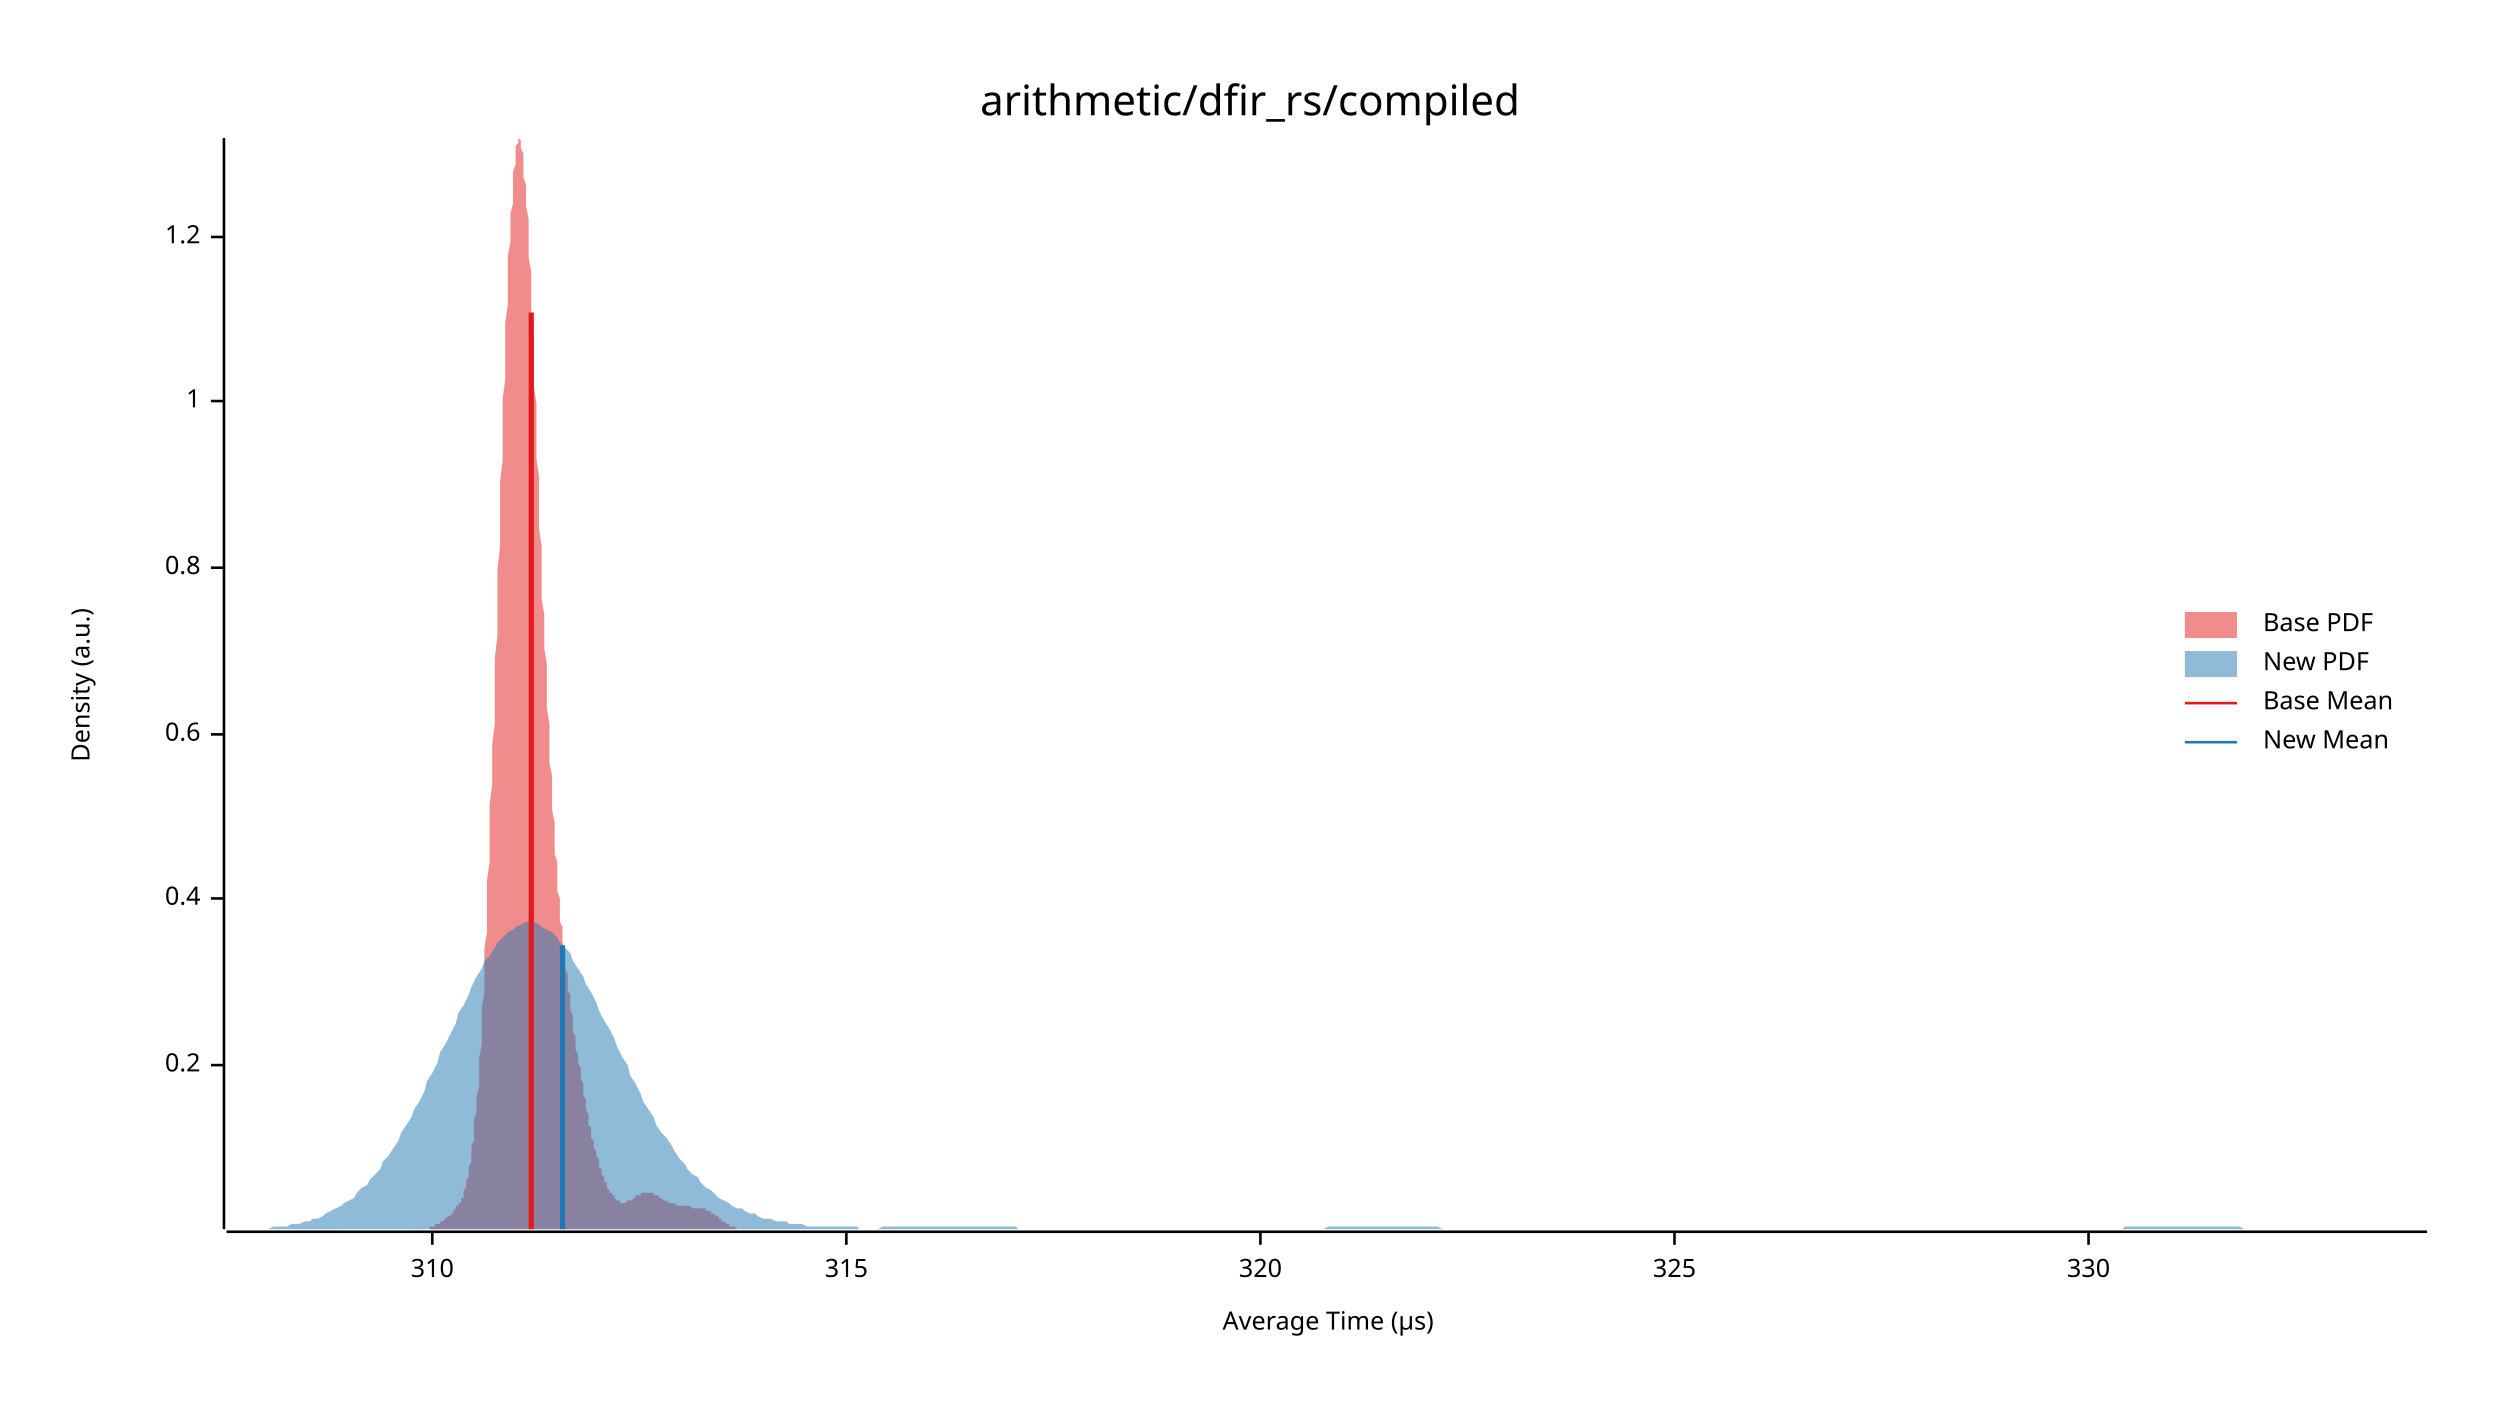
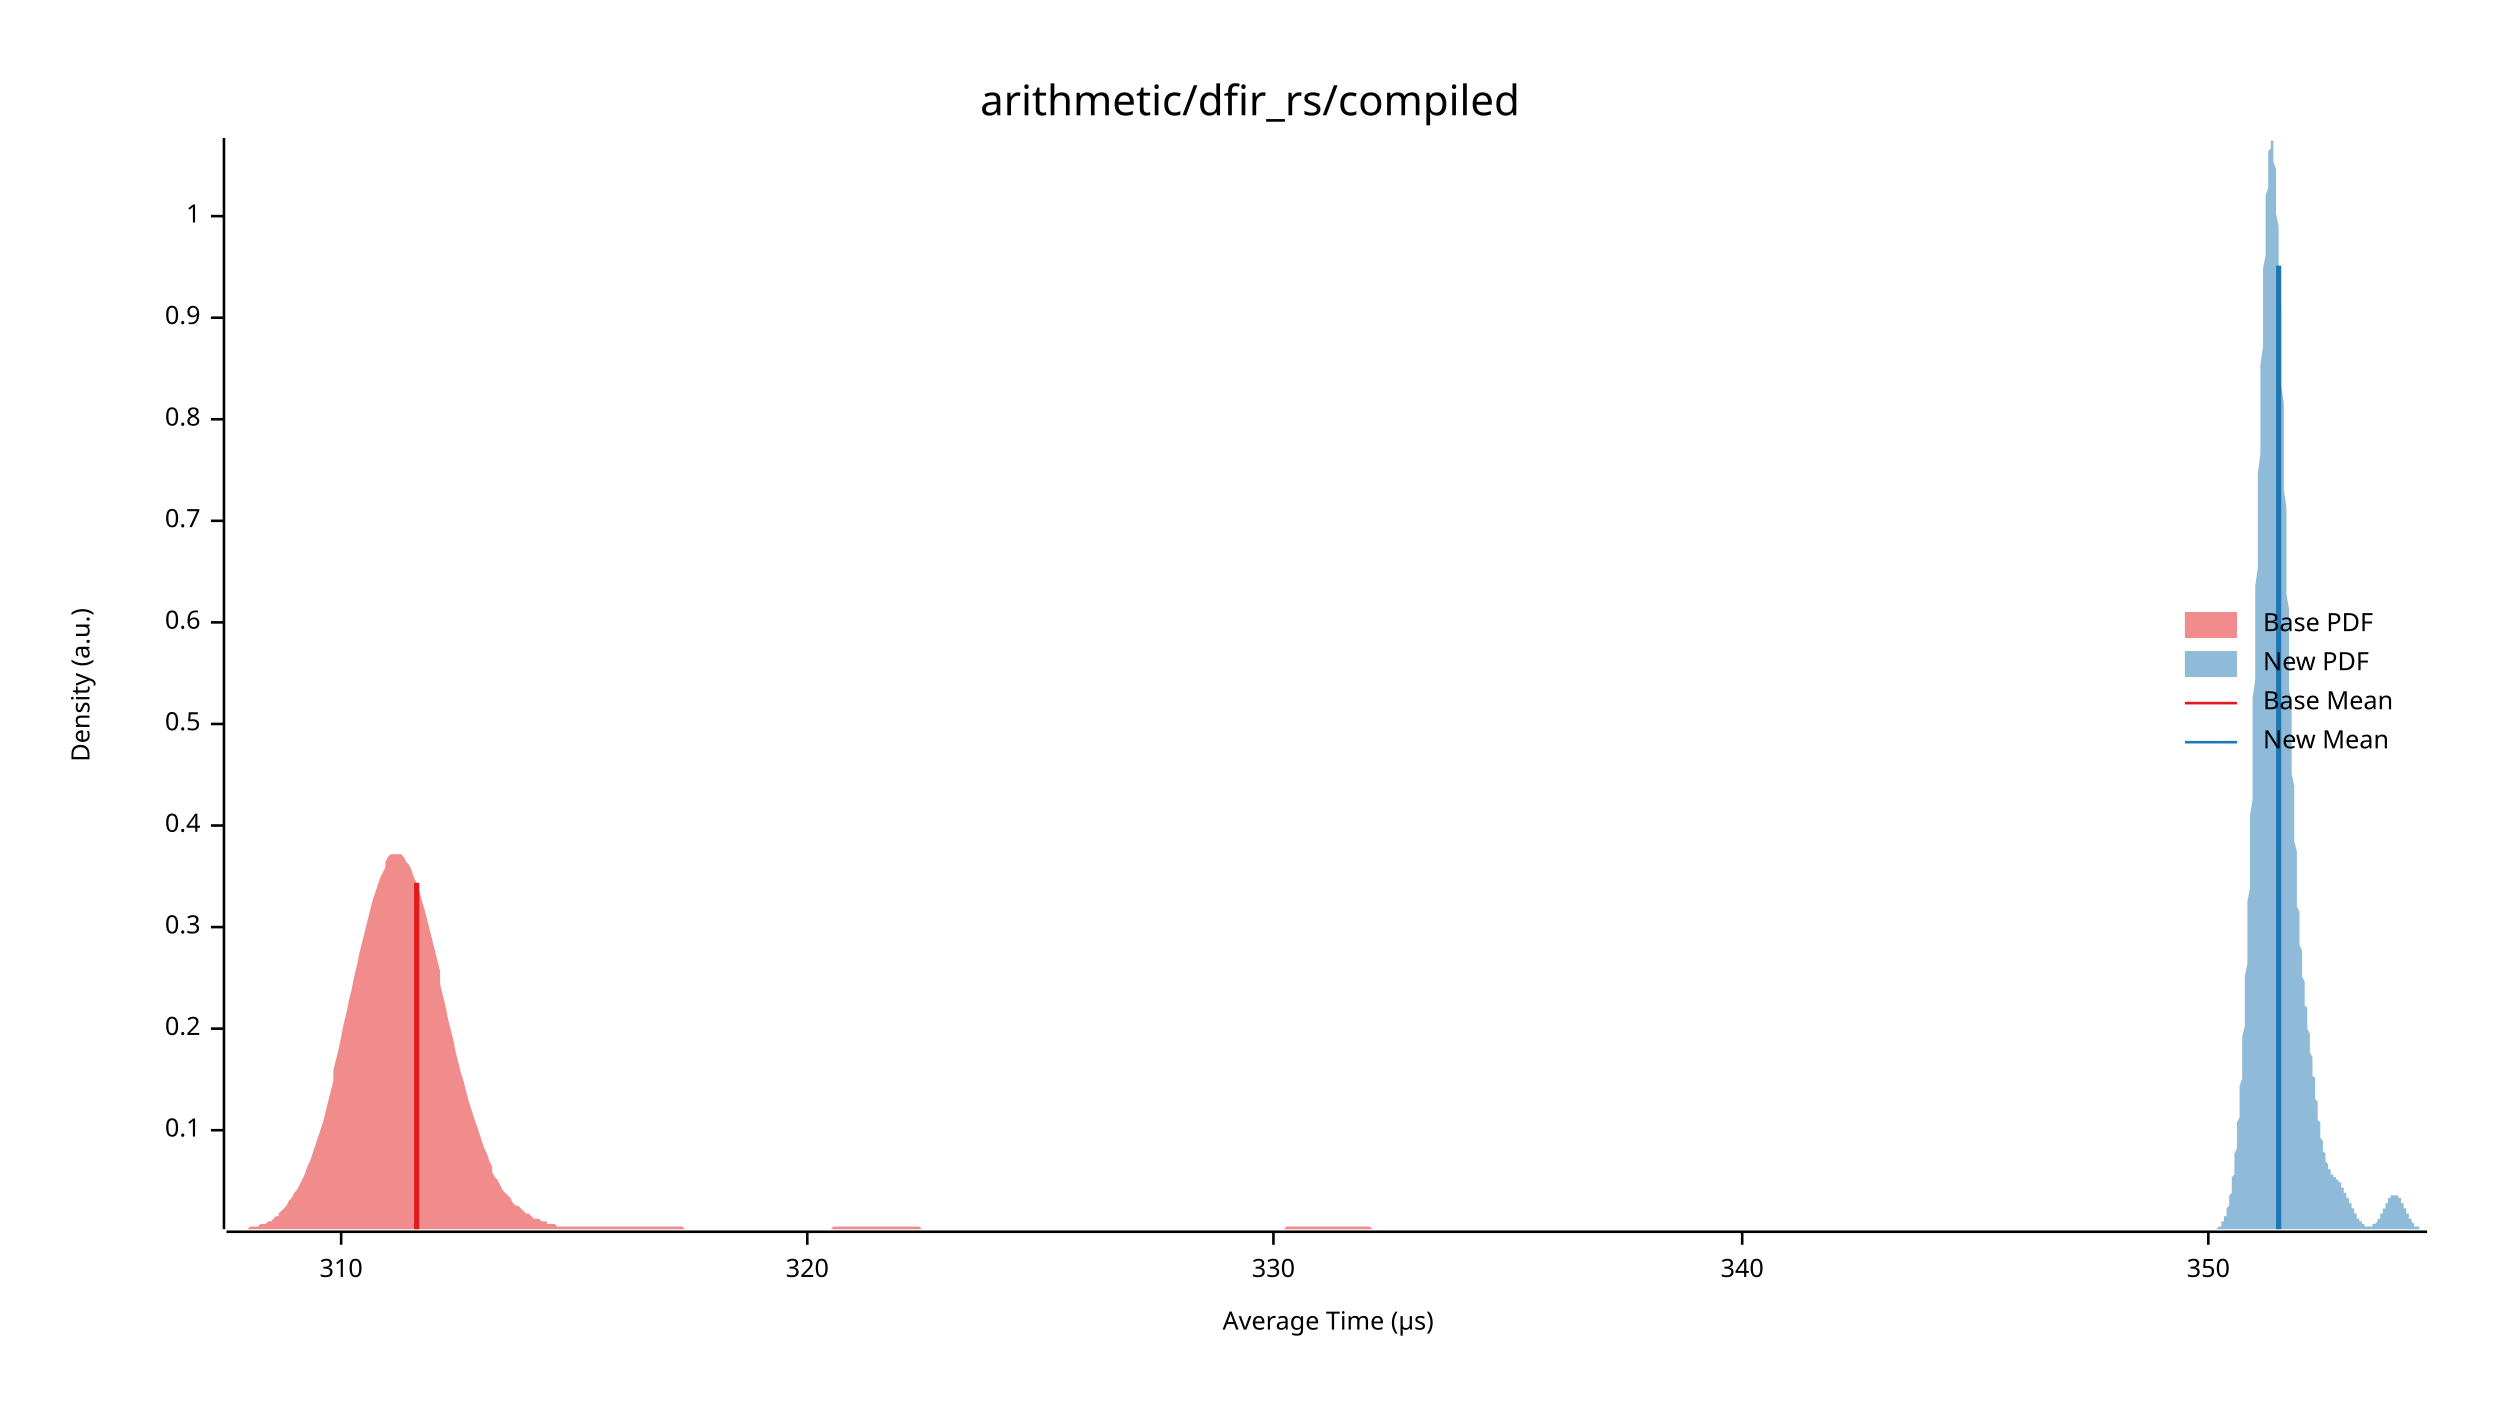
<svg xmlns="http://www.w3.org/2000/svg" width="960" height="540" viewBox="0 0 960 540">
  <text x="480" y="32" dy="0.76em" text-anchor="middle" font-family="sans-serif" font-size="16.129" opacity="1" fill="#000000">
arithmetic/dfir_rs/compiled
</text>
  <text x="27" y="263" dy="0.76em" text-anchor="middle" font-family="sans-serif" font-size="9.677" opacity="1" fill="#000000" transform="rotate(270, 27, 263)">
Density (a.u.)
</text>
  <text x="510" y="513" dy="-0.5ex" text-anchor="middle" font-family="sans-serif" font-size="9.677" opacity="1" fill="#000000">
Average Time (µs)
</text>
  <polyline fill="none" opacity="1" stroke="#000000" stroke-width="1" points="86,53 86,472 " />
-   <text x="77" y="409" dy="0.5ex" text-anchor="end" font-family="sans-serif" font-size="9.677" opacity="1" fill="#000000">
+   <text x="77" y="434" dy="0.5ex" text-anchor="end" font-family="sans-serif" font-size="9.677" opacity="1" fill="#000000">
+ 0.1
+ </text>
+   <polyline fill="none" opacity="1" stroke="#000000" stroke-width="1" points="81,434 86,434 " />
+   <text x="77" y="395" dy="0.5ex" text-anchor="end" font-family="sans-serif" font-size="9.677" opacity="1" fill="#000000">
0.2
</text>
-   <polyline fill="none" opacity="1" stroke="#000000" stroke-width="1" points="81,409 86,409 " />
-   <text x="77" y="345" dy="0.5ex" text-anchor="end" font-family="sans-serif" font-size="9.677" opacity="1" fill="#000000">
+   <polyline fill="none" opacity="1" stroke="#000000" stroke-width="1" points="81,395 86,395 " />
+   <text x="77" y="356" dy="0.5ex" text-anchor="end" font-family="sans-serif" font-size="9.677" opacity="1" fill="#000000">
+ 0.3
+ </text>
+   <polyline fill="none" opacity="1" stroke="#000000" stroke-width="1" points="81,356 86,356 " />
+   <text x="77" y="317" dy="0.5ex" text-anchor="end" font-family="sans-serif" font-size="9.677" opacity="1" fill="#000000">
0.4
</text>
-   <polyline fill="none" opacity="1" stroke="#000000" stroke-width="1" points="81,345 86,345 " />
-   <text x="77" y="282" dy="0.5ex" text-anchor="end" font-family="sans-serif" font-size="9.677" opacity="1" fill="#000000">
+   <polyline fill="none" opacity="1" stroke="#000000" stroke-width="1" points="81,317 86,317 " />
+   <text x="77" y="278" dy="0.5ex" text-anchor="end" font-family="sans-serif" font-size="9.677" opacity="1" fill="#000000">
+ 0.5
+ </text>
+   <polyline fill="none" opacity="1" stroke="#000000" stroke-width="1" points="81,278 86,278 " />
+   <text x="77" y="239" dy="0.5ex" text-anchor="end" font-family="sans-serif" font-size="9.677" opacity="1" fill="#000000">
0.6
</text>
-   <polyline fill="none" opacity="1" stroke="#000000" stroke-width="1" points="81,282 86,282 " />
-   <text x="77" y="218" dy="0.5ex" text-anchor="end" font-family="sans-serif" font-size="9.677" opacity="1" fill="#000000">
+   <polyline fill="none" opacity="1" stroke="#000000" stroke-width="1" points="81,239 86,239 " />
+   <text x="77" y="200" dy="0.5ex" text-anchor="end" font-family="sans-serif" font-size="9.677" opacity="1" fill="#000000">
+ 0.7
+ </text>
+   <polyline fill="none" opacity="1" stroke="#000000" stroke-width="1" points="81,200 86,200 " />
+   <text x="77" y="161" dy="0.5ex" text-anchor="end" font-family="sans-serif" font-size="9.677" opacity="1" fill="#000000">
0.8
</text>
-   <polyline fill="none" opacity="1" stroke="#000000" stroke-width="1" points="81,218 86,218 " />
-   <text x="77" y="154" dy="0.5ex" text-anchor="end" font-family="sans-serif" font-size="9.677" opacity="1" fill="#000000">
+   <polyline fill="none" opacity="1" stroke="#000000" stroke-width="1" points="81,161 86,161 " />
+   <text x="77" y="122" dy="0.5ex" text-anchor="end" font-family="sans-serif" font-size="9.677" opacity="1" fill="#000000">
+ 0.9
+ </text>
+   <polyline fill="none" opacity="1" stroke="#000000" stroke-width="1" points="81,122 86,122 " />
+   <text x="77" y="83" dy="0.5ex" text-anchor="end" font-family="sans-serif" font-size="9.677" opacity="1" fill="#000000">
1
</text>
-   <polyline fill="none" opacity="1" stroke="#000000" stroke-width="1" points="81,154 86,154 " />
-   <text x="77" y="91" dy="0.5ex" text-anchor="end" font-family="sans-serif" font-size="9.677" opacity="1" fill="#000000">
- 1.2
- </text>
-   <polyline fill="none" opacity="1" stroke="#000000" stroke-width="1" points="81,91 86,91 " />
+   <polyline fill="none" opacity="1" stroke="#000000" stroke-width="1" points="81,83 86,83 " />
  <polyline fill="none" opacity="1" stroke="#000000" stroke-width="1" points="87,473 932,473 " />
-   <text x="166" y="483" dy="0.76em" text-anchor="middle" font-family="sans-serif" font-size="9.677" opacity="1" fill="#000000">
+   <text x="131" y="483" dy="0.76em" text-anchor="middle" font-family="sans-serif" font-size="9.677" opacity="1" fill="#000000">
310
</text>
-   <polyline fill="none" opacity="1" stroke="#000000" stroke-width="1" points="166,473 166,478 " />
-   <text x="325" y="483" dy="0.76em" text-anchor="middle" font-family="sans-serif" font-size="9.677" opacity="1" fill="#000000">
- 315
- </text>
-   <polyline fill="none" opacity="1" stroke="#000000" stroke-width="1" points="325,473 325,478 " />
-   <text x="484" y="483" dy="0.76em" text-anchor="middle" font-family="sans-serif" font-size="9.677" opacity="1" fill="#000000">
+   <polyline fill="none" opacity="1" stroke="#000000" stroke-width="1" points="131,473 131,478 " />
+   <text x="310" y="483" dy="0.76em" text-anchor="middle" font-family="sans-serif" font-size="9.677" opacity="1" fill="#000000">
320
</text>
-   <polyline fill="none" opacity="1" stroke="#000000" stroke-width="1" points="484,473 484,478 " />
-   <text x="643" y="483" dy="0.76em" text-anchor="middle" font-family="sans-serif" font-size="9.677" opacity="1" fill="#000000">
- 325
- </text>
-   <polyline fill="none" opacity="1" stroke="#000000" stroke-width="1" points="643,473 643,478 " />
-   <text x="802" y="483" dy="0.76em" text-anchor="middle" font-family="sans-serif" font-size="9.677" opacity="1" fill="#000000">
+   <polyline fill="none" opacity="1" stroke="#000000" stroke-width="1" points="310,473 310,478 " />
+   <text x="489" y="483" dy="0.76em" text-anchor="middle" font-family="sans-serif" font-size="9.677" opacity="1" fill="#000000">
330
</text>
-   <polyline fill="none" opacity="1" stroke="#000000" stroke-width="1" points="802,473 802,478 " />
-   <polygon opacity="0.5" fill="#E31A1C" points="159,472 159,472 159,472 160,472 160,472 160,472 160,472 161,472 161,472 161,472 161,472 162,472 162,472 162,472 162,472 163,472 163,472 163,472 164,472 164,472 164,472 164,472 165,472 165,472 165,471 165,471 166,471 166,471 166,471 166,471 167,471 167,471 167,471 167,470 168,470 168,470 168,470 168,470 169,470 169,469 169,469 169,469 170,469 170,469 170,469 171,468 171,468 171,468 171,468 172,467 172,467 172,467 172,467 173,467 173,466 173,466 173,466 174,466 174,465 174,465 174,465 175,464 175,464 175,464 175,463 176,463 176,463 176,462 177,462 177,461 177,461 177,460 178,460 178,459 178,458 178,457 179,456 179,456 179,455 179,453 180,452 180,451 180,449 180,448 181,446 181,444 181,442 181,440 182,438 182,436 182,433 182,430 183,427 183,424 183,421 184,417 184,414 184,410 184,406 185,401 185,397 185,392 185,387 186,381 186,376 186,370 186,364 187,358 187,352 187,345 187,338 188,331 188,324 188,317 188,309 189,301 189,294 189,286 190,278 190,269 190,261 190,253 191,244 191,236 191,227 191,219 192,210 192,202 192,194 192,185 193,177 193,169 193,161 193,153 194,146 194,138 194,131 194,124 195,117 195,110 195,104 195,98 196,93 196,87 196,82 197,78 197,74 197,70 197,66 198,63 198,61 198,58 198,56 199,55 199,54 199,54 199,53 200,54 200,55 200,56 200,57 201,59 201,62 201,64 201,68 202,71 202,75 202,79 203,84 203,88 203,93 203,99 204,104 204,110 204,116 204,122 205,129 205,135 205,142 205,148 206,155 206,162 206,169 206,176 207,183 207,190 207,197 207,203 208,210 208,217 208,223 208,230 209,236 209,243 209,249 210,255 210,261 210,267 210,272 211,278 211,283 211,288 211,293 212,298 212,303 212,307 212,311 213,316 213,320 213,324 213,328 214,331 214,335 214,338 214,342 215,345 215,348 215,351 215,354 216,356 216,359 216,362 217,364 217,367 217,369 217,372 218,374 218,376 218,378 218,380 219,382 219,385 219,387 219,388 220,390 220,392 220,394 220,396 221,398 221,400 221,401 221,403 222,405 222,406 222,408 223,410 223,411 223,413 223,414 224,416 224,418 224,419 224,421 225,422 225,424 225,425 225,426 226,428 226,429 226,430 226,432 227,433 227,434 227,435 227,437 228,438 228,439 228,440 228,441 229,442 229,443 229,444 230,445 230,446 230,447 230,448 231,449 231,450 231,450 231,451 232,452 232,453 232,453 232,454 233,454 233,455 233,456 233,456 234,457 234,457 234,458 234,458 235,458 235,459 235,459 236,459 236,460 236,460 236,460 237,461 237,461 237,461 237,461 238,461 238,461 238,461 238,462 239,462 239,462 239,462 239,462 240,462 240,462 240,462 240,462 241,461 241,461 241,461 241,461 242,461 242,461 242,461 243,461 243,460 243,460 243,460 244,460 244,460 244,459 244,459 245,459 245,459 245,459 245,459 246,459 246,458 246,458 246,458 247,458 247,458 247,458 247,458 248,458 248,458 248,458 249,458 249,458 249,458 249,458 250,458 250,458 250,458 250,458 251,458 251,458 251,459 251,459 252,459 252,459 252,459 252,459 253,459 253,460 253,460 253,460 254,460 254,460 254,460 254,460 255,461 255,461 255,461 256,461 256,461 256,461 256,461 257,462 257,462 257,462 257,462 258,462 258,462 258,462 258,462 259,462 259,462 259,462 259,462 260,463 260,463 260,463 260,463 261,463 261,463 261,463 262,463 262,463 262,463 262,463 263,463 263,463 263,463 263,463 264,463 264,463 264,463 264,463 265,463 265,463 265,463 265,463 266,464 266,464 266,464 266,464 267,464 267,464 267,464 267,464 268,464 268,464 268,464 269,464 269,464 269,464 269,464 270,464 270,464 270,464 270,464 271,464 271,465 271,465 271,465 272,465 272,465 272,465 272,465 273,465 273,466 273,466 273,466 274,466 274,466 274,466 275,467 275,467 275,467 275,467 276,467 276,468 276,468 276,468 277,468 277,468 277,469 277,469 278,469 278,469 278,469 278,469 279,470 279,470 279,470 279,470 280,470 280,470 280,471 280,471 281,471 281,471 281,471 282,471 282,471 282,471 282,471 283,472 283,472 283,472 283,472 284,472 284,472 284,472 284,472 285,472 285,472 285,472 285,472 286,472 286,472 286,472 286,472 287,472 287,472 287,472 288,472 288,472 288,472 288,472 289,472 289,472 159,472 " />
-   <polygon opacity="0.5" fill="#1F78B4" points="87,472 88,472 90,472 92,472 93,472 95,472 97,472 98,472 100,472 102,472 103,472 105,471 107,471 109,471 110,471 112,470 114,470 115,470 117,469 119,469 120,468 122,468 124,467 125,466 127,465 129,464 131,463 132,462 134,461 136,460 137,458 139,456 141,455 142,453 144,451 146,449 147,446 149,444 151,441 153,438 154,435 156,432 158,429 159,426 161,423 163,419 164,415 166,412 168,408 169,404 171,401 173,397 175,393 176,389 178,386 180,382 181,379 183,375 185,372 186,369 188,367 190,364 191,362 193,360 195,358 197,357 198,356 200,355 202,354 203,354 205,354 207,355 208,356 210,357 212,358 214,360 215,362 217,364 219,366 220,369 222,372 224,375 225,378 227,381 229,385 230,388 232,392 234,395 236,399 237,402 239,406 241,409 242,413 244,416 246,420 247,423 249,426 251,429 252,432 254,435 256,437 258,440 259,442 261,445 263,447 264,449 266,451 268,452 269,454 271,456 273,457 274,458 276,460 278,461 280,462 281,463 283,464 285,464 286,465 288,466 290,466 291,467 293,468 295,468 296,468 298,469 300,469 302,469 303,470 305,470 307,470 308,470 310,471 312,471 313,471 315,471 317,471 318,471 320,471 322,471 324,471 325,471 327,471 329,471 330,472 332,472 334,472 335,472 337,472 339,471 341,471 342,471 344,471 346,471 347,471 349,471 351,471 352,471 354,471 356,471 357,471 359,471 361,471 363,471 364,471 366,471 368,471 369,471 371,471 373,471 374,471 376,471 378,471 379,471 381,471 383,471 385,471 386,471 388,471 390,471 391,472 393,472 395,472 396,472 398,472 400,472 401,472 403,472 405,472 407,472 408,472 410,472 412,472 413,472 415,472 417,472 418,472 420,472 422,472 423,472 425,472 427,472 429,472 430,472 432,472 434,472 435,472 437,472 439,472 440,472 442,472 444,472 445,472 447,472 449,472 451,472 452,472 454,472 456,472 457,472 459,472 461,472 462,472 464,472 466,472 468,472 469,472 471,472 473,472 474,472 476,472 478,472 479,472 481,472 483,472 484,472 486,472 488,472 490,472 491,472 493,472 495,472 496,472 498,472 500,472 501,472 503,472 505,472 506,472 508,472 510,471 512,471 513,471 515,471 517,471 518,471 520,471 522,471 523,471 525,471 527,471 528,471 530,471 532,471 534,471 535,471 537,471 539,471 540,471 542,471 544,471 545,471 547,471 549,471 550,471 552,471 554,472 556,472 557,472 559,472 561,472 562,472 564,472 566,472 567,472 569,472 571,472 573,472 574,472 576,472 578,472 579,472 581,472 583,472 584,472 586,472 588,472 589,472 591,472 593,472 595,472 596,472 598,472 600,472 601,472 603,472 605,472 606,472 608,472 610,472 611,472 613,472 615,472 617,472 618,472 620,472 622,472 623,472 625,472 627,472 628,472 630,472 632,472 633,472 635,472 637,472 639,472 640,472 642,472 644,472 645,472 647,472 649,472 650,472 652,472 654,472 655,472 657,472 659,472 661,472 662,472 664,472 666,472 667,472 669,472 671,472 672,472 674,472 676,472 677,472 679,472 681,472 683,472 684,472 686,472 688,472 689,472 691,472 693,472 694,472 696,472 698,472 700,472 701,472 703,472 705,472 706,472 708,472 710,472 711,472 713,472 715,472 716,472 718,472 720,472 722,472 723,472 725,472 727,472 728,472 730,472 732,472 733,472 735,472 737,472 738,472 740,472 742,472 744,472 745,472 747,472 749,472 750,472 752,472 754,472 755,472 757,472 759,472 760,472 762,472 764,472 766,472 767,472 769,472 771,472 772,472 774,472 776,472 777,472 779,472 781,472 782,472 784,472 786,472 788,472 789,472 791,472 793,472 794,472 796,472 798,472 799,472 801,472 803,472 804,472 806,472 808,472 810,472 811,472 813,472 815,472 816,471 818,471 820,471 821,471 823,471 825,471 827,471 828,471 830,471 832,471 833,471 835,471 837,471 838,471 840,471 842,471 843,471 845,471 847,471 849,471 850,471 852,471 854,471 855,471 857,471 859,471 860,471 862,472 864,472 865,472 867,472 869,472 871,472 872,472 874,472 876,472 877,472 879,472 881,472 882,472 884,472 886,472 887,472 889,472 891,472 893,472 894,472 896,472 898,472 899,472 901,472 903,472 904,472 906,472 908,472 909,472 911,472 913,472 915,472 916,472 918,472 920,472 921,472 923,472 925,472 926,472 928,472 930,472 932,472 932,472 87,472 " />
-   <polyline fill="none" opacity="1" stroke="#E31A1C" stroke-width="2" points="204,472 204,120 " />
-   <polyline fill="none" opacity="1" stroke="#1F78B4" stroke-width="2" points="216,472 216,363 " />
+   <polyline fill="none" opacity="1" stroke="#000000" stroke-width="1" points="489,473 489,478 " />
+   <text x="669" y="483" dy="0.76em" text-anchor="middle" font-family="sans-serif" font-size="9.677" opacity="1" fill="#000000">
+ 340
+ </text>
+   <polyline fill="none" opacity="1" stroke="#000000" stroke-width="1" points="669,473 669,478 " />
+   <text x="848" y="483" dy="0.76em" text-anchor="middle" font-family="sans-serif" font-size="9.677" opacity="1" fill="#000000">
+ 350
+ </text>
+   <polyline fill="none" opacity="1" stroke="#000000" stroke-width="1" points="848,473 848,478 " />
+   <polygon opacity="0.5" fill="#E31A1C" points="87,472 87,472 88,472 89,472 90,472 91,472 92,472 93,472 94,472 95,472 96,471 97,471 98,471 99,471 100,470 101,470 102,470 103,469 104,469 105,468 106,467 107,467 107,466 108,465 109,464 110,463 111,461 112,460 113,458 114,457 115,455 116,453 117,451 118,448 119,446 120,443 121,440 122,437 123,434 124,431 125,427 126,423 127,419 128,415 128,411 129,407 130,403 131,398 132,393 133,389 134,384 135,380 136,375 137,371 138,366 139,362 140,358 141,354 142,350 143,346 144,343 145,340 146,337 147,335 148,333 148,331 149,329 150,328 151,328 152,328 153,328 154,328 155,329 156,331 157,332 158,334 159,337 160,339 161,342 162,346 163,349 164,353 165,357 166,361 167,365 168,369 169,373 169,378 170,382 171,386 172,391 173,395 174,399 175,404 176,408 177,412 178,415 179,419 180,423 181,426 182,429 183,432 184,435 185,438 186,441 187,443 188,446 189,448 189,450 190,452 191,453 192,455 193,457 194,458 195,459 196,460 197,462 198,463 199,463 200,464 201,465 202,466 203,466 204,467 205,468 206,468 207,468 208,469 209,469 210,469 210,470 211,470 212,470 213,470 214,471 215,471 216,471 217,471 218,471 219,471 220,471 221,471 222,471 223,471 224,471 225,471 226,471 227,471 228,471 229,471 230,471 230,471 231,471 232,471 233,471 234,471 235,471 236,471 237,471 238,471 239,471 240,471 241,471 242,471 243,471 244,471 245,471 246,471 247,471 248,471 249,471 250,471 251,471 251,471 252,471 253,471 254,471 255,471 256,471 257,471 258,471 259,471 260,471 261,471 262,471 263,472 264,472 265,472 266,472 267,472 268,472 269,472 270,472 271,472 271,472 272,472 273,472 274,472 275,472 276,472 277,472 278,472 279,472 280,472 281,472 282,472 283,472 284,472 285,472 286,472 287,472 288,472 289,472 290,472 291,472 292,472 292,472 293,472 294,472 295,472 296,472 297,472 298,472 299,472 300,472 301,472 302,472 303,472 304,472 305,472 306,472 307,472 308,472 309,472 310,472 311,472 312,472 312,472 313,472 314,472 315,472 316,472 317,472 318,472 319,472 320,471 321,471 322,471 323,471 324,471 325,471 326,471 327,471 328,471 329,471 330,471 331,471 332,471 333,471 333,471 334,471 335,471 336,471 337,471 338,471 339,471 340,471 341,471 342,471 343,471 344,471 345,471 346,471 347,471 348,471 349,471 350,471 351,471 352,471 353,471 353,471 354,472 355,472 356,472 357,472 358,472 359,472 360,472 361,472 362,472 363,472 364,472 365,472 366,472 367,472 368,472 369,472 370,472 371,472 372,472 373,472 374,472 374,472 375,472 376,472 377,472 378,472 379,472 380,472 381,472 382,472 383,472 384,472 385,472 386,472 387,472 388,472 389,472 390,472 391,472 392,472 393,472 394,472 394,472 395,472 396,472 397,472 398,472 399,472 400,472 401,472 402,472 403,472 404,472 405,472 406,472 407,472 408,472 409,472 410,472 411,472 412,472 413,472 414,472 415,472 415,472 416,472 417,472 418,472 419,472 420,472 421,472 422,472 423,472 424,472 425,472 426,472 427,472 428,472 429,472 430,472 431,472 432,472 433,472 434,472 435,472 435,472 436,472 437,472 438,472 439,472 440,472 441,472 442,472 443,472 444,472 445,472 446,472 447,472 448,472 449,472 450,472 451,472 452,472 453,472 454,472 455,472 456,472 456,472 457,472 458,472 459,472 460,472 461,472 462,472 463,472 464,472 465,472 466,472 467,472 468,472 469,472 470,472 471,472 472,472 473,472 474,472 475,472 476,472 476,472 477,472 478,472 479,472 480,472 481,472 482,472 483,472 484,472 485,472 486,472 487,472 488,472 489,472 490,472 491,472 492,472 493,472 494,471 495,471 496,471 497,471 497,471 498,471 499,471 500,471 501,471 502,471 503,471 504,471 505,471 506,471 507,471 508,471 509,471 510,471 511,471 512,471 513,471 514,471 515,471 516,471 517,471 518,471 518,471 519,471 520,471 521,471 522,471 523,471 524,471 525,471 526,471 527,472 528,472 529,472 530,472 531,472 532,472 533,472 534,472 535,472 536,472 537,472 538,472 538,472 539,472 540,472 541,472 542,472 543,472 544,472 545,472 546,472 547,472 548,472 549,472 550,472 551,472 552,472 553,472 554,472 555,472 556,472 557,472 558,472 559,472 559,472 560,472 561,472 562,472 562,472 87,472 " />
+   <polygon opacity="0.5" fill="#1F78B4" points="849,472 849,472 849,472 850,472 850,472 850,472 850,472 850,472 850,472 851,472 851,472 851,472 851,472 851,472 851,472 852,471 852,471 852,471 852,471 852,471 852,471 853,471 853,470 853,470 853,470 853,470 853,469 854,469 854,469 854,468 854,468 854,468 854,467 855,467 855,466 855,466 855,465 855,464 855,464 856,463 856,462 856,462 856,461 856,460 856,459 857,458 857,457 857,456 857,455 857,453 857,452 858,451 858,449 858,448 858,446 858,445 858,443 859,441 859,440 859,438 859,436 859,434 859,431 860,429 860,427 860,424 860,422 860,419 860,417 861,414 861,411 861,408 861,405 861,401 861,398 862,394 862,391 862,387 862,383 862,379 862,375 863,370 863,366 863,361 863,356 863,351 863,346 864,341 864,336 864,330 864,325 864,319 864,313 865,307 865,301 865,294 865,288 865,281 865,275 865,268 866,261 866,254 866,247 866,240 866,232 866,225 867,218 867,211 867,203 867,196 867,189 867,182 868,174 868,167 868,160 868,153 868,147 868,140 869,133 869,127 869,121 869,115 869,109 869,103 870,98 870,93 870,88 870,84 870,79 870,75 871,72 871,68 871,65 871,63 871,60 871,58 872,57 872,55 872,54 872,54 872,53 872,54 873,54 873,55 873,56 873,58 873,60 873,62 874,65 874,67 874,71 874,74 874,78 874,82 875,87 875,91 875,96 875,101 875,106 875,112 876,118 876,124 876,130 876,136 876,142 876,148 877,155 877,161 877,168 877,175 877,181 877,188 878,195 878,202 878,208 878,215 878,221 878,228 879,234 879,241 879,247 879,253 879,259 879,265 880,270 880,276 880,281 880,287 880,292 880,297 881,302 881,306 881,311 881,315 881,319 881,323 882,327 882,331 882,335 882,338 882,341 882,345 882,348 883,350 883,353 883,356 883,358 883,361 883,363 884,365 884,368 884,370 884,372 884,374 884,375 885,377 885,379 885,381 885,382 885,384 885,386 886,387 886,389 886,390 886,392 886,394 886,395 887,397 887,398 887,400 887,401 887,403 887,404 888,406 888,407 888,409 888,410 888,412 888,413 889,414 889,416 889,417 889,419 889,420 889,422 890,423 890,424 890,426 890,427 890,428 890,430 891,431 891,432 891,433 891,434 891,436 891,437 892,438 892,439 892,440 892,440 892,441 892,442 893,443 893,444 893,444 893,445 893,446 893,446 894,447 894,447 894,448 894,448 894,449 894,449 895,449 895,450 895,450 895,450 895,451 895,451 896,451 896,451 896,451 896,452 896,452 896,452 897,452 897,452 897,452 897,453 897,453 897,453 898,453 898,453 898,453 898,454 898,454 898,454 898,454 899,454 899,455 899,455 899,455 899,455 899,456 900,456 900,456 900,457 900,457 900,457 900,458 901,458 901,458 901,459 901,459 901,459 901,460 902,460 902,460 902,461 902,461 902,461 902,462 903,462 903,463 903,463 903,463 903,464 903,464 904,464 904,465 904,465 904,465 904,466 904,466 905,466 905,467 905,467 905,467 905,468 905,468 906,468 906,468 906,469 906,469 906,469 906,469 907,469 907,470 907,470 907,470 907,470 907,470 908,470 908,471 908,471 908,471 908,471 908,471 909,471 909,471 909,471 909,471 909,471 909,471 910,471 910,471 910,471 910,471 910,471 910,471 911,471 911,471 911,471 911,471 911,471 911,470 912,470 912,470 912,470 912,470 912,470 912,470 913,469 913,469 913,469 913,469 913,468 913,468 914,468 914,468 914,467 914,467 914,467 914,466 915,466 915,466 915,465 915,465 915,465 915,464 915,464 916,464 916,463 916,463 916,463 916,462 916,462 917,462 917,461 917,461 917,461 917,460 917,460 918,460 918,460 918,459 918,459 918,459 918,459 919,459 919,459 919,459 919,459 919,459 919,459 920,459 920,459 920,459 920,459 920,459 920,459 921,459 921,459 921,459 921,460 921,460 921,460 922,460 922,461 922,461 922,461 922,462 922,462 923,462 923,463 923,463 923,463 923,464 923,464 924,464 924,465 924,465 924,465 924,466 924,466 925,466 925,467 925,467 925,467 925,468 925,468 926,468 926,468 926,469 926,469 926,469 926,469 927,470 927,470 927,470 927,470 927,470 927,471 928,471 928,471 928,471 928,471 928,471 928,471 929,471 929,472 929,472 929,472 929,472 929,472 930,472 930,472 930,472 930,472 930,472 930,472 931,472 931,472 931,472 931,472 931,472 931,472 932,472 932,472 849,472 " />
+   <polyline fill="none" opacity="1" stroke="#E31A1C" stroke-width="2" points="160,472 160,339 " />
+   <polyline fill="none" opacity="1" stroke="#1F78B4" stroke-width="2" points="875,472 875,102 " />
  <text x="869" y="235" dy="0.76em" text-anchor="start" font-family="sans-serif" font-size="9.677" opacity="1" fill="#000000">
Base PDF
</text>
  <text x="869" y="250" dy="0.76em" text-anchor="start" font-family="sans-serif" font-size="9.677" opacity="1" fill="#000000">
New PDF
</text>
  <text x="869" y="265" dy="0.76em" text-anchor="start" font-family="sans-serif" font-size="9.677" opacity="1" fill="#000000">
Base Mean
</text>
  <text x="869" y="280" dy="0.76em" text-anchor="start" font-family="sans-serif" font-size="9.677" opacity="1" fill="#000000">
New Mean
</text>
  <rect x="839" y="235" width="20" height="10" opacity="0.5" fill="#E31A1C" stroke="none" />
  <rect x="839" y="250" width="20" height="10" opacity="0.5" fill="#1F78B4" stroke="none" />
  <polyline fill="none" opacity="1" stroke="#E31A1C" stroke-width="1" points="839,270 859,270 " />
  <polyline fill="none" opacity="1" stroke="#1F78B4" stroke-width="1" points="839,285 859,285 " />
</svg>
